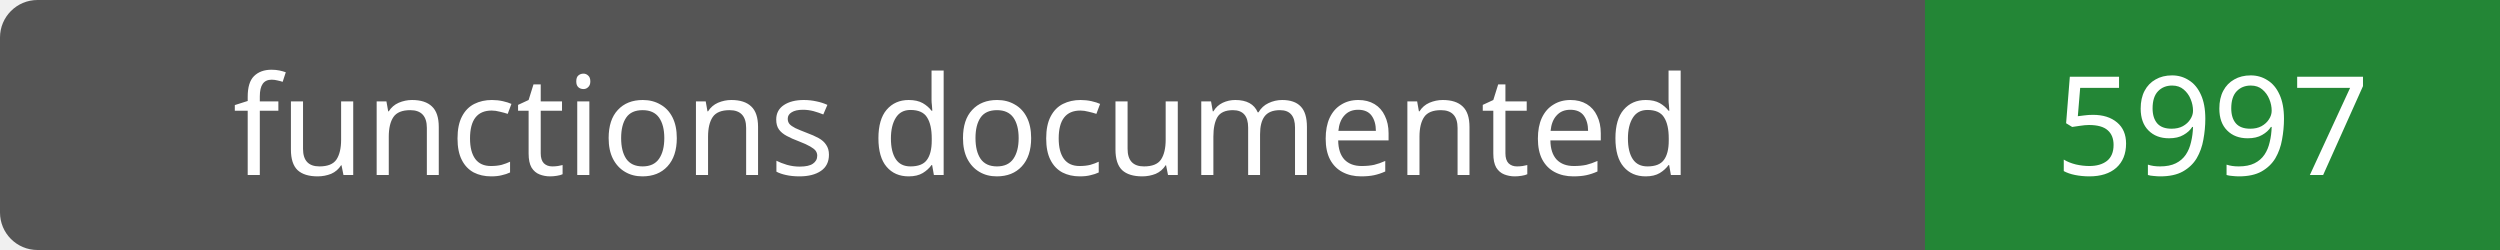
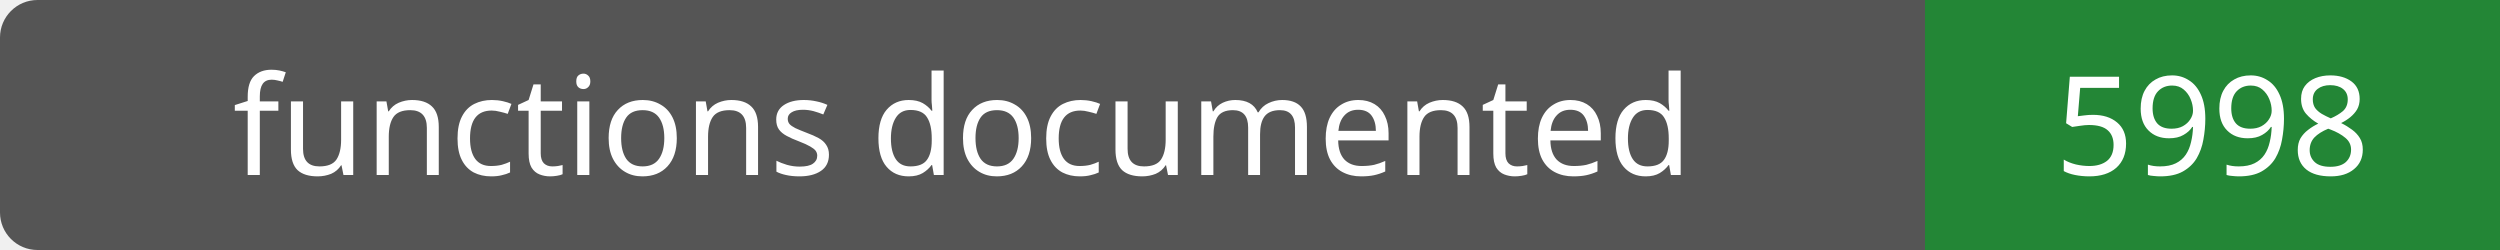
- <svg xmlns="http://www.w3.org/2000/svg" width="200" height="20" role="img" aria-label="functions documented: 5997">
+ <svg xmlns="http://www.w3.org/2000/svg" width="200" height="20" role="img" aria-label="functions documented: 5998">
  <rect width="200" height="20" rx="3" fill="#555" />
  <path fill="#238636" d="M154 0h46v20H154z" />
  <g fill="#fff" text-anchor="middle" font-family="Verdana,sans-serif" font-size="11">
    <text x="77.0" y="14">functions documented</text>
-     <text x="177.0" y="14">5997</text>
+     <text x="177.0" y="14">5998</text>
  </g>
</svg>
